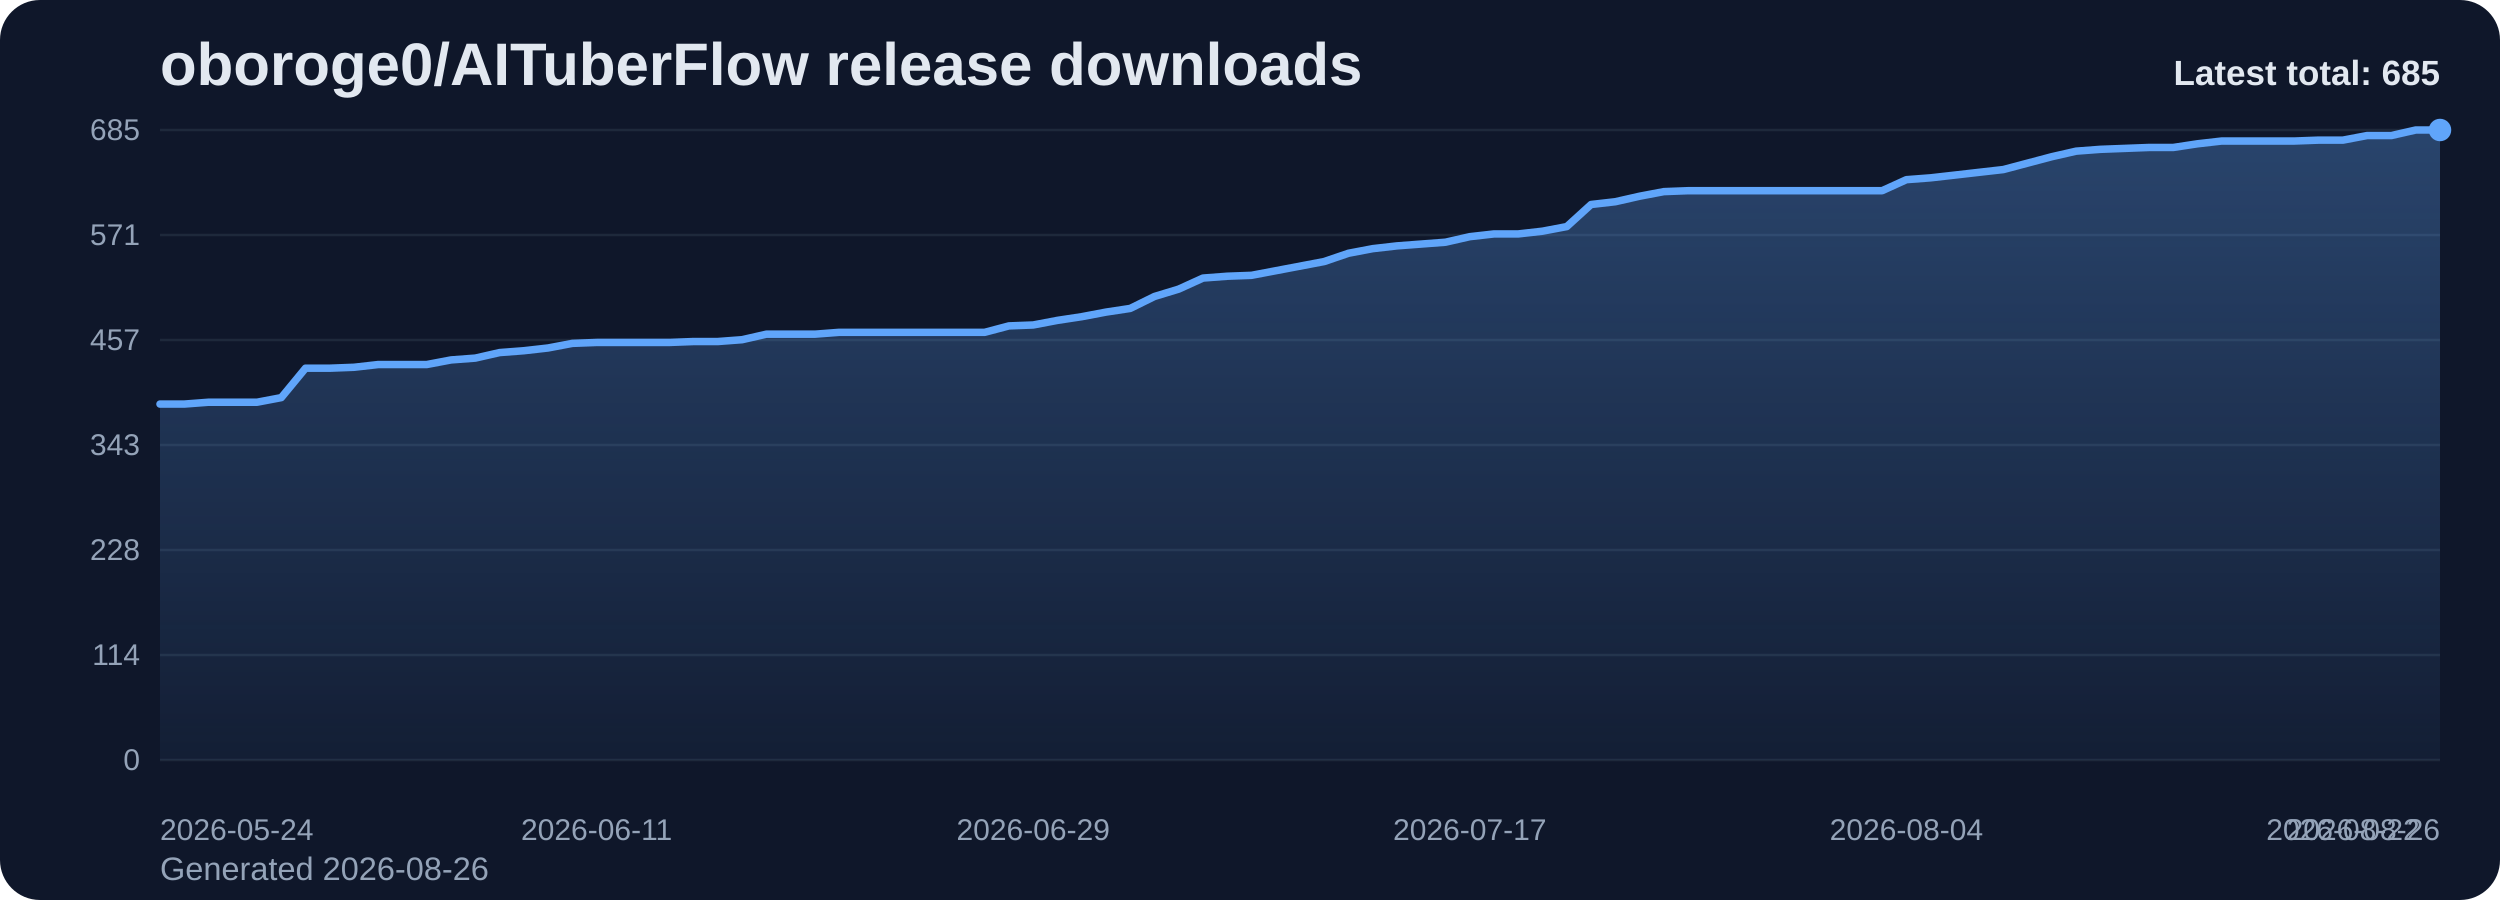
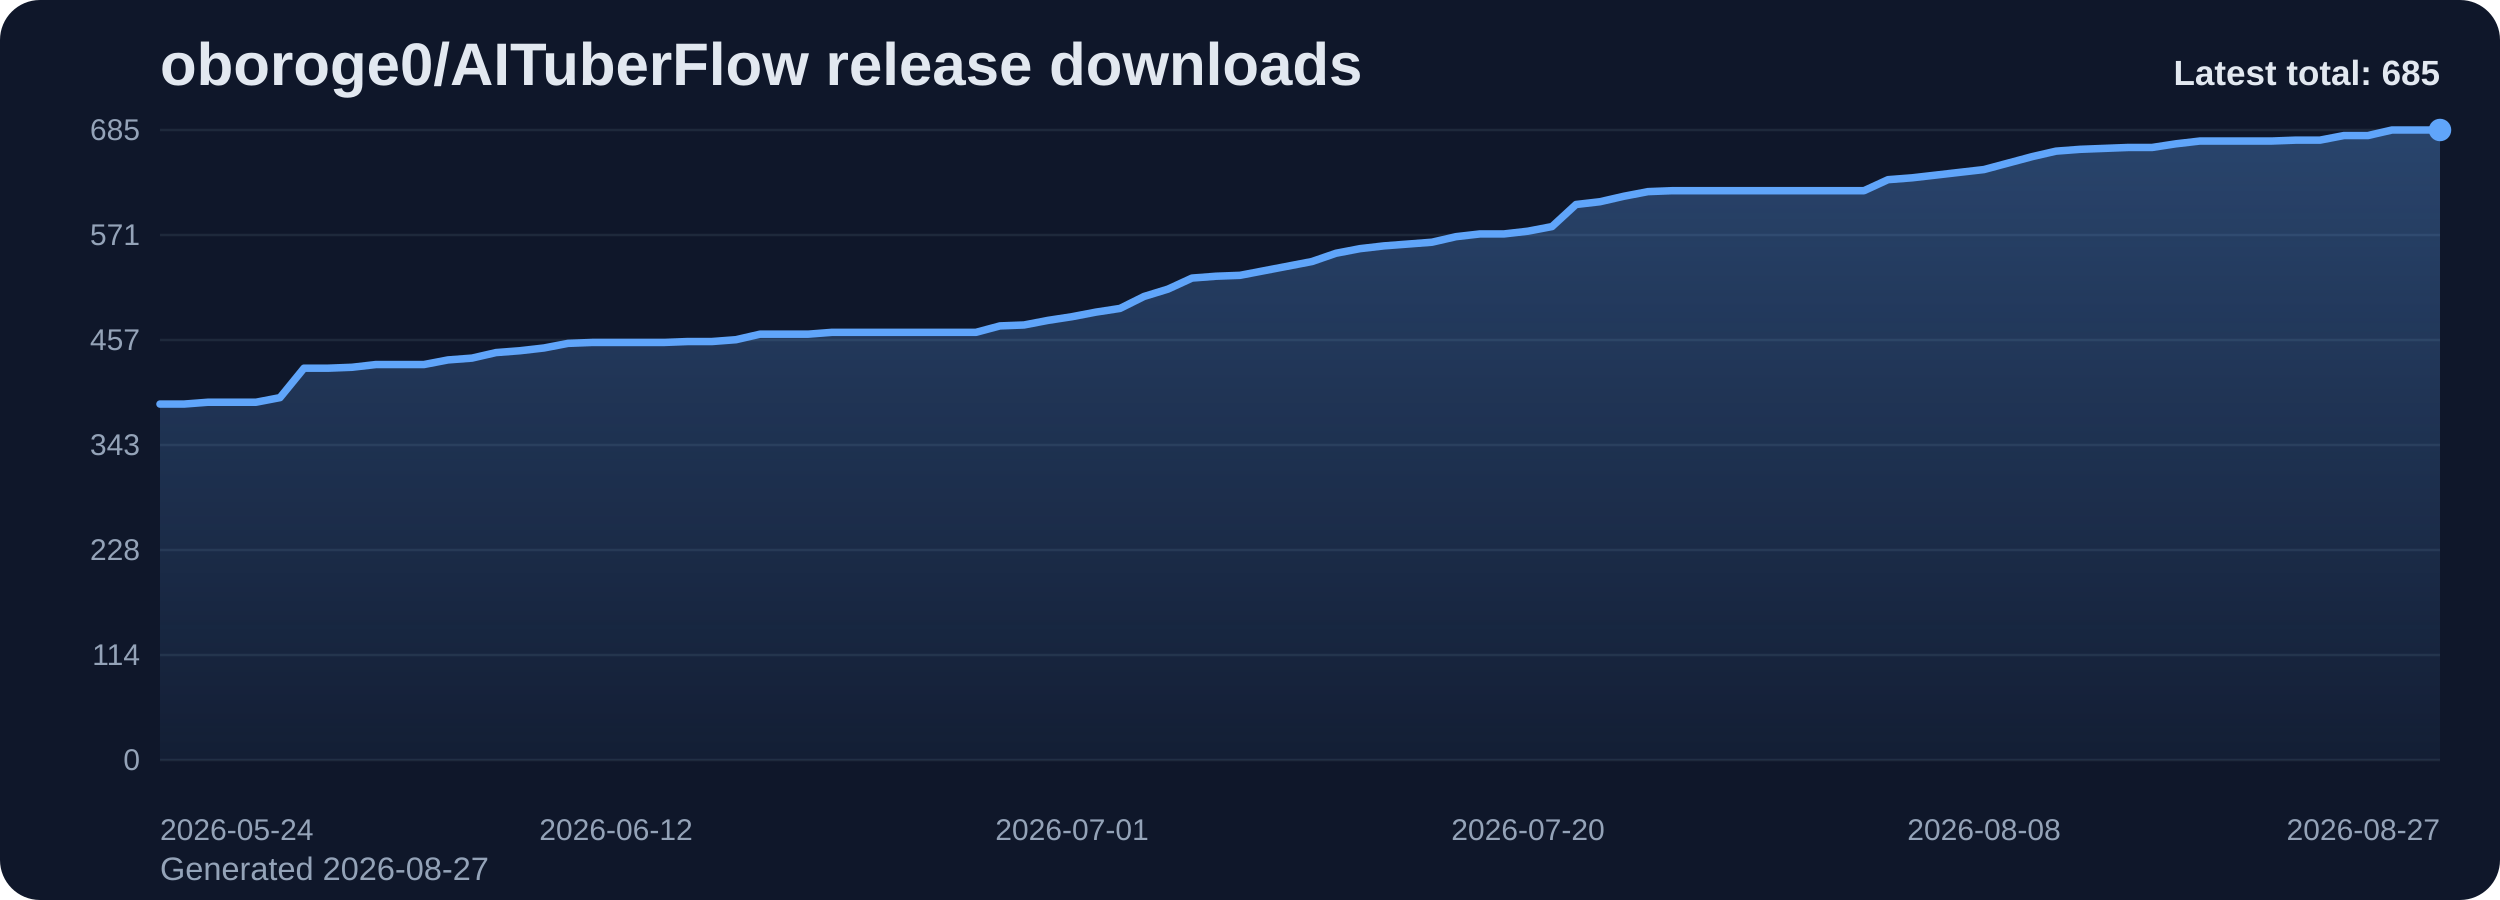
<svg xmlns="http://www.w3.org/2000/svg" viewBox="0 0 1000 360" role="img" aria-label="oboroge0/AITuberFlow release downloads chart">
  <defs>
    <linearGradient id="fill-total-trend-slate" x1="0" y1="0" x2="0" y2="1">
      <stop offset="0%" stop-color="#60a5fa" stop-opacity="0.32" />
      <stop offset="100%" stop-color="#60a5fa" stop-opacity="0.05" />
    </linearGradient>
    <style>
      .bg { fill: #0f172a; }
      .title { font: 700 24px Arial, sans-serif; fill: #e2e8f0; }
      .sub { font: 400 13px Arial, sans-serif; fill: #94a3b8; }
      .grid { stroke: #1e293b; stroke-width: 1; }
      .axis { font: 400 12px Arial, sans-serif; fill: #94a3b8; }
      .line { fill: none; stroke: #60a5fa; stroke-width: 3; stroke-linecap: round; stroke-linejoin: round; }
      .dot { fill: #60a5fa; }
      .value { font: 600 11px Arial, sans-serif; fill: #cbd5e1; }
      .latest { font: 700 14px Arial, sans-serif; fill: #e2e8f0; }
    </style>
  </defs>
  <rect class="bg" x="0" y="0" width="1000" height="360" rx="16" />
  <text class="title" x="64" y="34">oboroge0/AITuberFlow release downloads</text>
-   <text class="sub" x="64" y="352">Generated 2026-08-26</text>
+   <text class="sub" x="64" y="352">Generated 2026-08-27</text>
  <line x1="64" y1="52.00" x2="976" y2="52.00" class="grid" />
  <text x="56" y="56.00" text-anchor="end" class="axis">685</text>
  <line x1="64" y1="94.00" x2="976" y2="94.00" class="grid" />
  <text x="56" y="98.00" text-anchor="end" class="axis">571</text>
  <line x1="64" y1="136.00" x2="976" y2="136.00" class="grid" />
  <text x="56" y="140.00" text-anchor="end" class="axis">457</text>
  <line x1="64" y1="178.00" x2="976" y2="178.00" class="grid" />
  <text x="56" y="182.00" text-anchor="end" class="axis">343</text>
  <line x1="64" y1="220.00" x2="976" y2="220.00" class="grid" />
  <text x="56" y="224.00" text-anchor="end" class="axis">228</text>
  <line x1="64" y1="262.00" x2="976" y2="262.00" class="grid" />
  <text x="56" y="266.00" text-anchor="end" class="axis">114</text>
  <line x1="64" y1="304.00" x2="976" y2="304.00" class="grid" />
  <text x="56" y="308.00" text-anchor="end" class="axis">0</text>
-   <path d="M 64.00 304 L 64.00 161.63 L 73.70 161.63 L 83.40 160.89 L 93.11 160.89 L 102.81 160.89 L 112.51 159.05 L 122.21 147.28 L 131.91 147.28 L 141.62 146.91 L 151.32 145.81 L 161.02 145.81 L 170.72 145.81 L 180.43 143.97 L 190.13 143.24 L 199.83 141.03 L 209.53 140.29 L 219.23 139.19 L 228.94 137.35 L 238.64 136.98 L 248.34 136.98 L 258.04 136.98 L 267.74 136.98 L 277.45 136.61 L 287.15 136.61 L 296.85 135.88 L 306.55 133.67 L 316.26 133.67 L 325.96 133.67 L 335.66 132.93 L 345.36 132.93 L 355.06 132.93 L 364.77 132.93 L 374.47 132.93 L 384.17 132.93 L 393.87 132.93 L 403.57 130.36 L 413.28 129.99 L 422.98 128.15 L 432.68 126.68 L 442.38 124.84 L 452.09 123.37 L 461.79 118.59 L 471.49 115.64 L 481.19 111.23 L 490.89 110.49 L 500.60 110.13 L 510.30 108.29 L 520.00 106.45 L 529.70 104.61 L 539.40 101.30 L 549.11 99.46 L 558.81 98.35 L 568.51 97.62 L 578.21 96.88 L 587.91 94.67 L 597.62 93.57 L 607.32 93.57 L 617.02 92.47 L 626.72 90.63 L 636.43 81.80 L 646.13 80.69 L 655.83 78.49 L 665.53 76.65 L 675.23 76.28 L 684.94 76.28 L 694.64 76.28 L 704.34 76.28 L 714.04 76.28 L 723.74 76.28 L 733.45 76.28 L 743.15 76.28 L 752.85 76.28 L 762.55 71.87 L 772.26 71.13 L 781.96 70.03 L 791.66 68.92 L 801.36 67.82 L 811.06 65.24 L 820.77 62.67 L 830.47 60.46 L 840.17 59.73 L 849.87 59.36 L 859.57 58.99 L 869.28 58.99 L 878.98 57.52 L 888.68 56.41 L 898.38 56.41 L 908.09 56.41 L 917.79 56.41 L 927.49 56.05 L 937.19 56.05 L 946.89 54.21 L 956.60 54.21 L 966.30 52.00 L 976.00 52.00 L 976.00 304 Z" fill="url(#fill-total-trend-slate)" />
-   <polyline class="line" points="64.00,161.63 73.70,161.63 83.40,160.89 93.11,160.89 102.81,160.89 112.51,159.05 122.21,147.28 131.91,147.28 141.62,146.91 151.32,145.81 161.02,145.81 170.72,145.81 180.43,143.97 190.13,143.24 199.83,141.03 209.53,140.29 219.23,139.19 228.94,137.35 238.64,136.98 248.34,136.98 258.04,136.98 267.74,136.98 277.45,136.61 287.15,136.61 296.85,135.88 306.55,133.67 316.26,133.67 325.96,133.67 335.66,132.93 345.36,132.93 355.06,132.93 364.77,132.93 374.47,132.93 384.17,132.93 393.87,132.93 403.57,130.36 413.28,129.99 422.98,128.15 432.68,126.68 442.38,124.84 452.09,123.37 461.79,118.59 471.49,115.64 481.19,111.23 490.89,110.49 500.60,110.13 510.30,108.29 520.00,106.45 529.70,104.61 539.40,101.30 549.11,99.46 558.81,98.35 568.51,97.62 578.21,96.88 587.91,94.67 597.62,93.57 607.32,93.57 617.02,92.47 626.72,90.63 636.43,81.80 646.13,80.69 655.83,78.49 665.53,76.65 675.23,76.28 684.94,76.28 694.64,76.28 704.34,76.28 714.04,76.28 723.74,76.28 733.45,76.28 743.15,76.28 752.85,76.28 762.55,71.87 772.26,71.13 781.96,70.03 791.66,68.92 801.36,67.82 811.06,65.24 820.77,62.67 830.47,60.46 840.17,59.73 849.87,59.36 859.57,58.99 869.28,58.99 878.98,57.52 888.68,56.41 898.38,56.41 908.09,56.41 917.79,56.41 927.49,56.05 937.19,56.05 946.89,54.21 956.60,54.21 966.30,52.00 976.00,52.00" />
+   <path d="M 64.00 304 L 64.00 161.63 L 73.60 161.63 L 83.20 160.89 L 92.80 160.89 L 102.40 160.89 L 112.00 159.05 L 121.60 147.28 L 131.20 147.28 L 140.80 146.91 L 150.40 145.81 L 160.00 145.81 L 169.60 145.81 L 179.20 143.97 L 188.80 143.24 L 198.40 141.03 L 208.00 140.29 L 217.60 139.19 L 227.20 137.35 L 236.80 136.98 L 246.40 136.98 L 256.00 136.98 L 265.60 136.98 L 275.20 136.61 L 284.80 136.61 L 294.40 135.88 L 304.00 133.67 L 313.60 133.67 L 323.20 133.67 L 332.80 132.93 L 342.40 132.93 L 352.00 132.93 L 361.60 132.93 L 371.20 132.93 L 380.80 132.93 L 390.40 132.93 L 400.00 130.36 L 409.60 129.99 L 419.20 128.15 L 428.80 126.68 L 438.40 124.84 L 448.00 123.37 L 457.60 118.59 L 467.20 115.64 L 476.80 111.23 L 486.40 110.49 L 496.00 110.13 L 505.60 108.29 L 515.20 106.45 L 524.80 104.61 L 534.40 101.30 L 544.00 99.46 L 553.60 98.35 L 563.20 97.62 L 572.80 96.88 L 582.40 94.67 L 592.00 93.57 L 601.60 93.57 L 611.20 92.47 L 620.80 90.63 L 630.40 81.80 L 640.00 80.69 L 649.60 78.49 L 659.20 76.65 L 668.80 76.28 L 678.40 76.28 L 688.00 76.28 L 697.60 76.28 L 707.20 76.28 L 716.80 76.28 L 726.40 76.28 L 736.00 76.28 L 745.60 76.28 L 755.20 71.87 L 764.80 71.13 L 774.40 70.03 L 784.00 68.92 L 793.60 67.82 L 803.20 65.24 L 812.80 62.67 L 822.40 60.46 L 832.00 59.73 L 841.60 59.36 L 851.20 58.99 L 860.80 58.99 L 870.40 57.52 L 880.00 56.41 L 889.60 56.41 L 899.20 56.41 L 908.80 56.41 L 918.40 56.05 L 928.00 56.05 L 937.60 54.21 L 947.20 54.21 L 956.80 52.00 L 966.40 52.00 L 976.00 52.00 L 976.00 304 Z" fill="url(#fill-total-trend-slate)" />
+   <polyline class="line" points="64.00,161.63 73.60,161.63 83.20,160.89 92.80,160.89 102.40,160.89 112.00,159.05 121.60,147.28 131.20,147.28 140.80,146.91 150.40,145.81 160.00,145.81 169.60,145.81 179.20,143.97 188.80,143.24 198.40,141.03 208.00,140.29 217.60,139.19 227.20,137.35 236.80,136.98 246.40,136.98 256.00,136.98 265.60,136.98 275.20,136.61 284.80,136.61 294.40,135.88 304.00,133.67 313.60,133.67 323.20,133.67 332.80,132.93 342.40,132.93 352.00,132.93 361.60,132.93 371.20,132.93 380.80,132.93 390.40,132.93 400.00,130.36 409.60,129.99 419.20,128.15 428.80,126.68 438.40,124.84 448.00,123.37 457.60,118.59 467.20,115.64 476.80,111.23 486.40,110.49 496.00,110.13 505.60,108.29 515.20,106.45 524.80,104.61 534.40,101.30 544.00,99.46 553.60,98.35 563.20,97.62 572.80,96.88 582.40,94.67 592.00,93.57 601.60,93.57 611.20,92.47 620.80,90.63 630.40,81.80 640.00,80.69 649.60,78.49 659.20,76.65 668.80,76.28 678.40,76.28 688.00,76.28 697.60,76.28 707.20,76.28 716.80,76.28 726.40,76.28 736.00,76.28 745.60,76.28 755.20,71.87 764.80,71.13 774.40,70.03 784.00,68.92 793.60,67.82 803.20,65.24 812.80,62.67 822.40,60.46 832.00,59.73 841.60,59.36 851.20,58.99 860.80,58.99 870.40,57.52 880.00,56.41 889.60,56.41 899.20,56.41 908.80,56.41 918.40,56.05 928.00,56.05 937.60,54.21 947.20,54.21 956.80,52.00 966.40,52.00 976.00,52.00" />
  <circle class="dot" cx="976.00" cy="52.00" r="4.5" />
  <text class="axis" x="64.00" y="336" text-anchor="start">2026-05-24</text>
-   <text class="axis" x="238.64" y="336" text-anchor="middle">2026-06-11</text>
-   <text class="axis" x="413.28" y="336" text-anchor="middle">2026-06-29</text>
-   <text class="axis" x="587.91" y="336" text-anchor="middle">2026-07-17</text>
-   <text class="axis" x="762.55" y="336" text-anchor="middle">2026-08-04</text>
-   <text class="axis" x="937.19" y="336" text-anchor="middle">2026-08-22</text>
-   <text class="axis" x="976.00" y="336" text-anchor="end">2026-08-26</text>
+   <text class="axis" x="246.40" y="336" text-anchor="middle">2026-06-12</text>
+   <text class="axis" x="428.80" y="336" text-anchor="middle">2026-07-01</text>
+   <text class="axis" x="611.20" y="336" text-anchor="middle">2026-07-20</text>
+   <text class="axis" x="793.60" y="336" text-anchor="middle">2026-08-08</text>
+   <text class="axis" x="976.00" y="336" text-anchor="end">2026-08-27</text>
  <text class="latest" x="976" y="34" text-anchor="end">Latest total: 685</text>
</svg>
